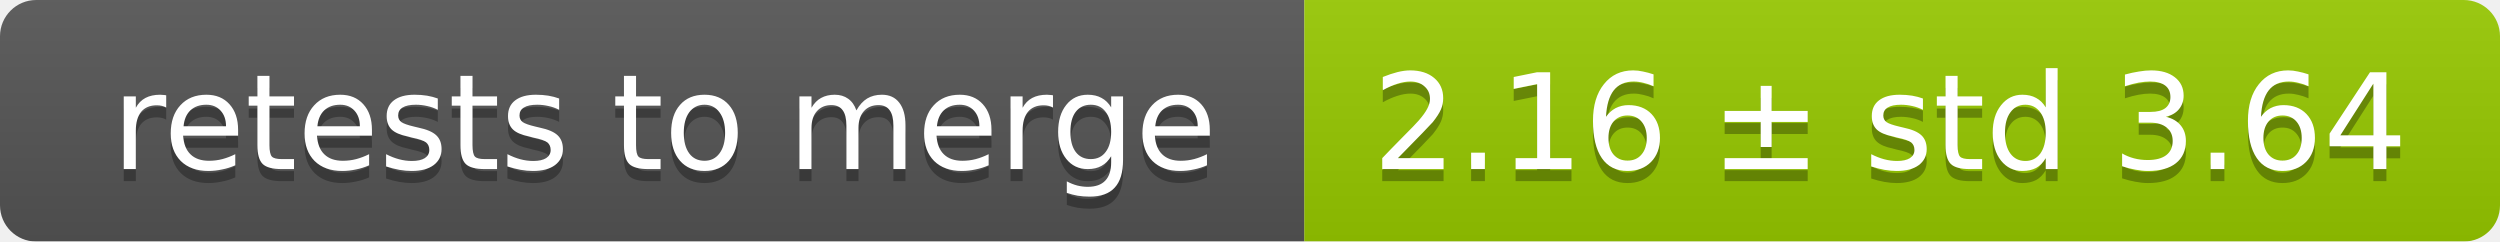
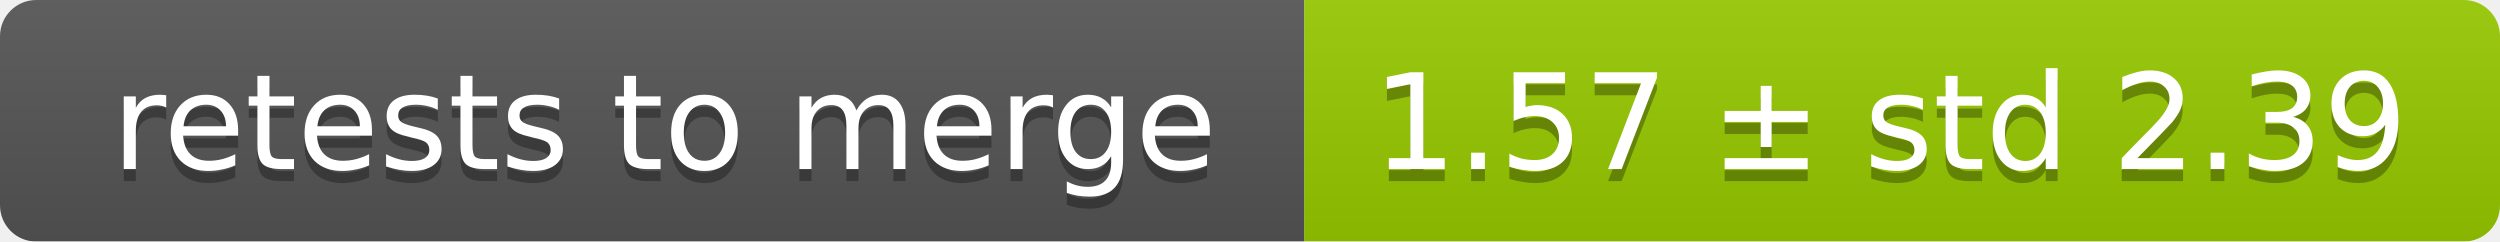
<svg xmlns="http://www.w3.org/2000/svg" width="207" height="20">
  <linearGradient id="smooth" x2="0" y2="100%">
    <stop offset="0" stop-color="#bbb" stop-opacity=".1" />
    <stop offset="1" stop-opacity=".1" />
  </linearGradient>
  <mask id="round">
    <rect width="207" height="20" rx="3" fill="#fff" />
  </mask>
  <g mask="url(#round)">
    <rect width="108" height="20" fill="#555" />
    <rect x="108" width="99" height="20" fill="#97ca00" />
    <rect width="207" height="20" fill="url(#smooth)" />
  </g>
  <g fill="#fff" text-anchor="middle" font-family="DejaVu Sans,Verdana,Geneva,sans-serif" font-size="11">
    <text x="55" y="15" fill="#010101" fill-opacity=".3">retests to merge</text>
    <text x="55" y="14">retests to merge</text>
-     <text x="156.5" y="15" fill="#010101" fill-opacity=".3">2.16 ± std 3.64</text>
-     <text x="156.5" y="14">2.16 ± std 3.64</text>
+     <text x="156.5" y="15" fill="#010101" fill-opacity=".3">1.57 ± std 2.39</text>
+     <text x="156.5" y="14">1.57 ± std 2.39</text>
  </g>
</svg>
